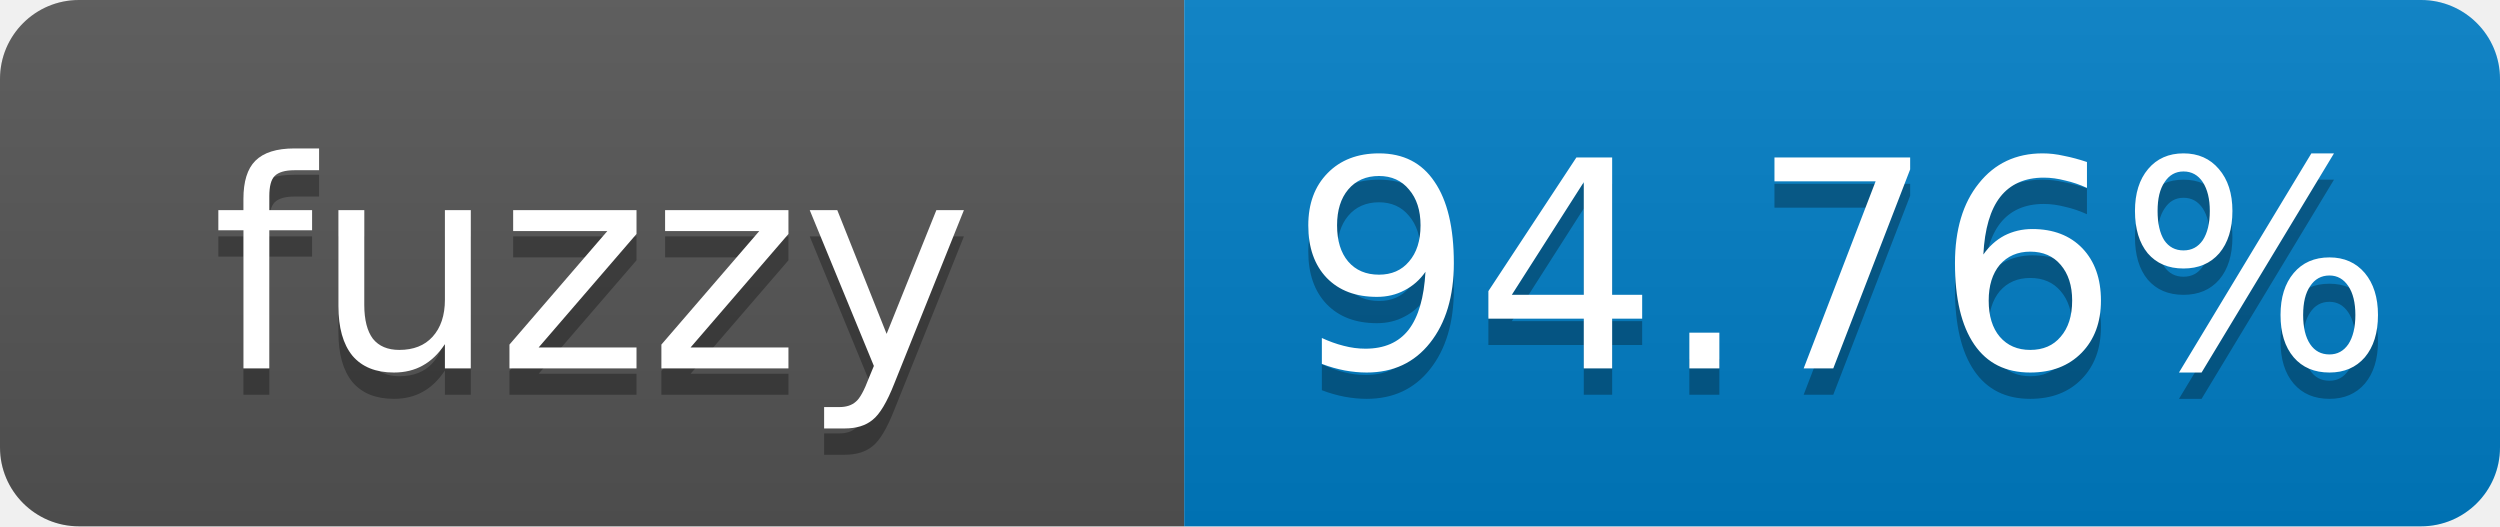
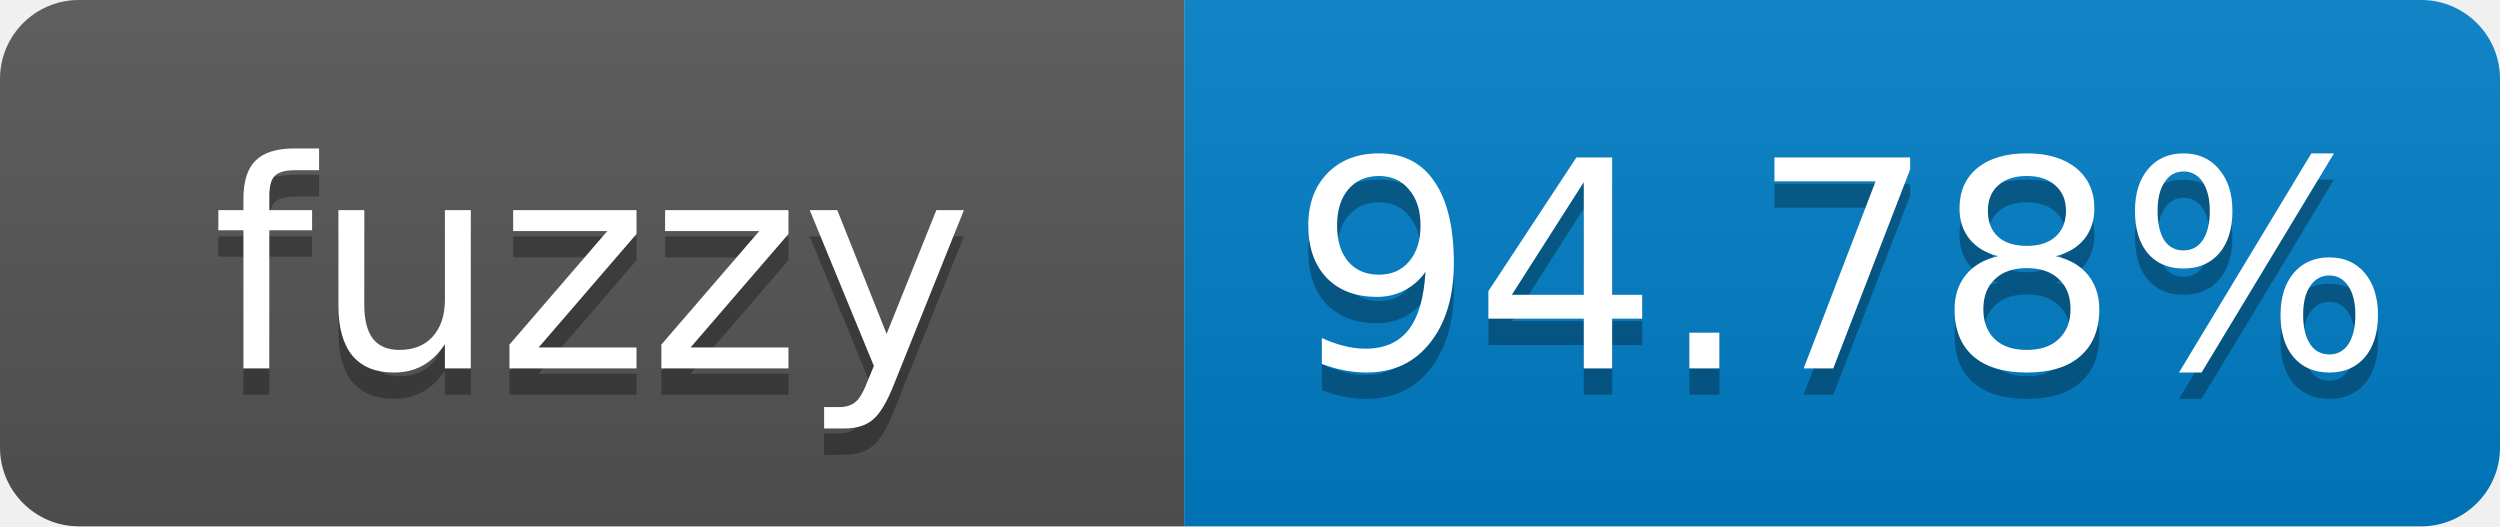
- <svg xmlns="http://www.w3.org/2000/svg" width="95" height="20" role="img" aria-label="fuzzy: 94.76%">
+ <svg xmlns="http://www.w3.org/2000/svg" width="95" height="20" role="img" aria-label="fuzzy: 94.78%">
  <linearGradient id="s" x2="0" y2="100%">
    <stop offset="0" stop-color="#bbb" stop-opacity=".1" />
    <stop offset="1" stop-opacity=".1" />
  </linearGradient>
  <clipPath id="r">
    <rect width="95" height="20" rx="3" fill="#fff" />
  </clipPath>
  <g clip-path="url(#r)">
    <rect width="45" height="20" fill="#555" />
    <rect x="45" width="50" height="20" fill="#007ec6" />
    <rect width="95" height="20" fill="url(#s)" />
  </g>
  <g fill="#fff" text-anchor="middle" font-family="Verdana,Geneva,DejaVu Sans,sans-serif" font-size="11">
    <text x="22.5" y="15" fill="#010101" fill-opacity=".3">fuzzy</text>
    <text x="22.5" y="14">fuzzy</text>
-     <text x="70" y="15" fill="#010101" fill-opacity=".3">94.76%</text>
-     <text x="70" y="14">94.76%</text>
+     <text x="70" y="15" fill="#010101" fill-opacity=".3">94.78%</text>
+     <text x="70" y="14">94.78%</text>
  </g>
</svg>
